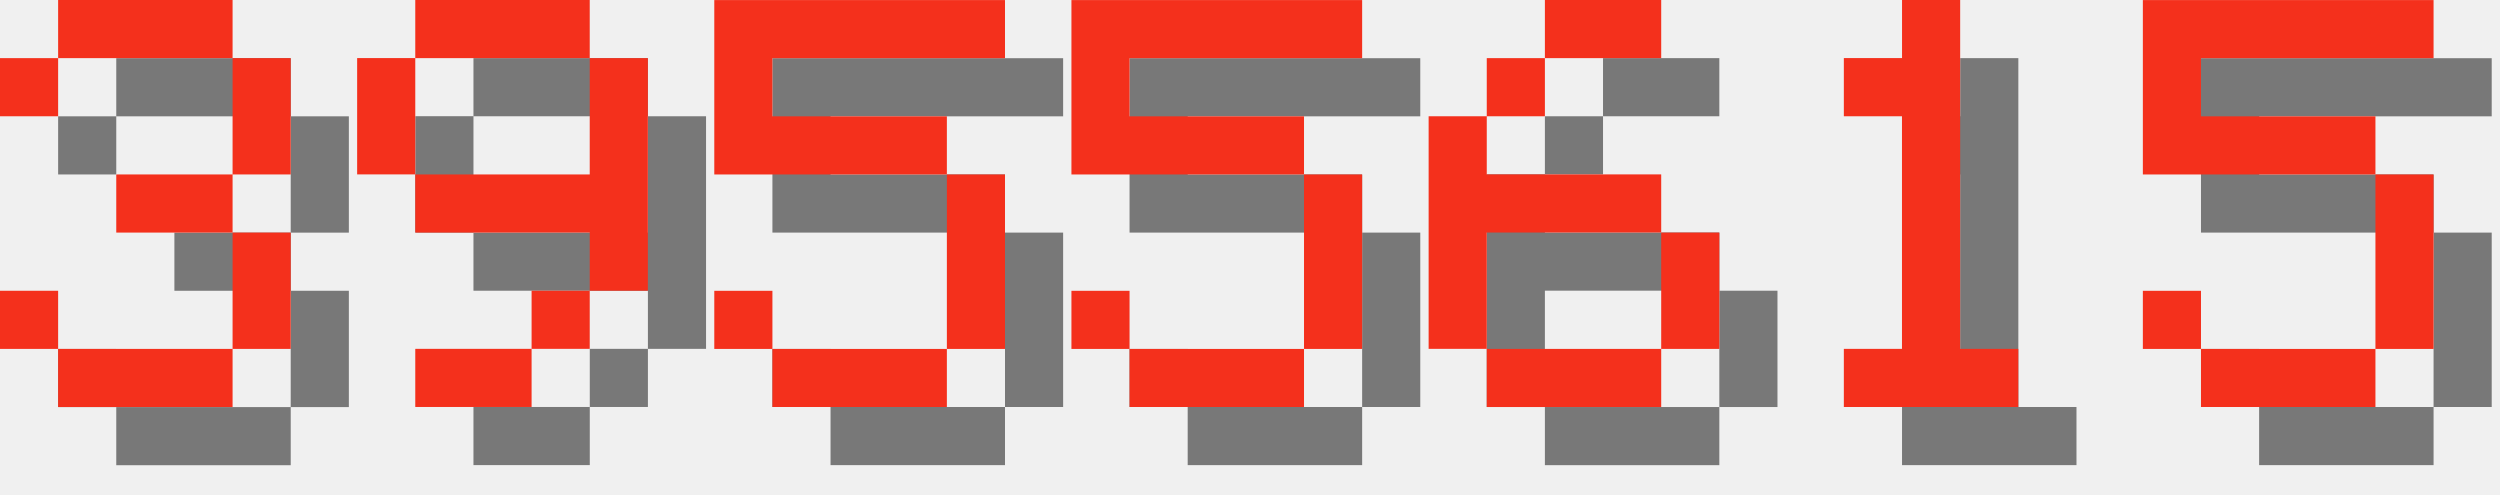
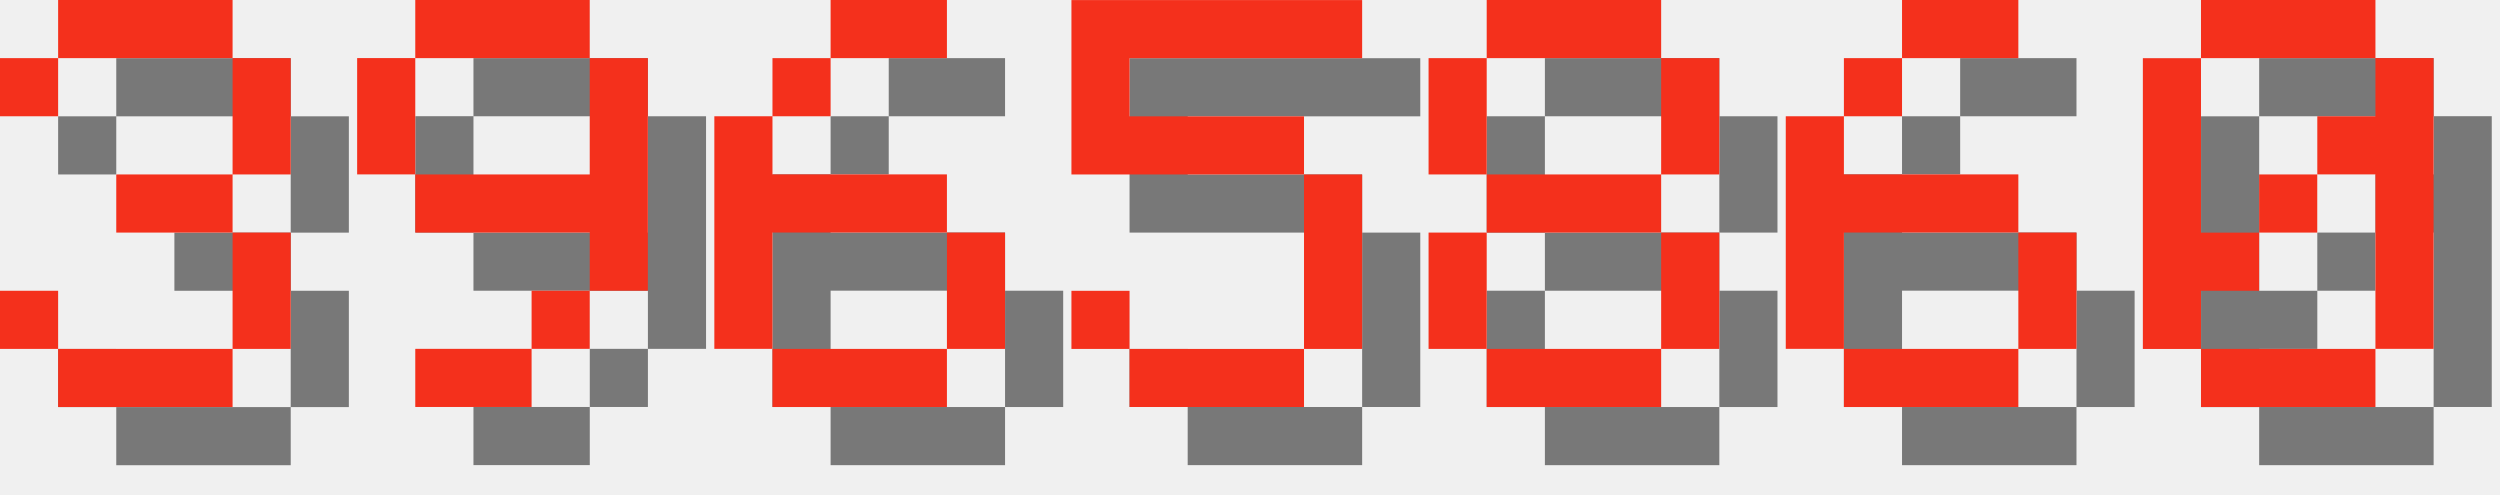
<svg xmlns="http://www.w3.org/2000/svg" version="1.1" width="182.0" height="36">
  <style>
        .text-foreground {
            fill: #F4301C;
        }
        .text-shadow {
            fill: #000000;
            fill-opacity: 0.5;
        }
    </style>
  <g class="digit" id="digit_3" transform="translate(0.0, 0), scale(4)">
    <path id="digit_3_shadow" class="text-shadow" d="m1.058 2.117v1.058h1.058v-1.058h3.175v2.117h-2.117v1.058h2.117v2.117h-3.175v-1.058h-1.058v1.058h1.058v1.058h3.175v-1.058h1.058v-2.117h-1.058v-1.058h1.058v-2.117h-1.058v-1.058h-3.175v1.058h-1.058z" fill-opacity=".5" style="paint-order:stroke fill markers" />
    <path id="digit_3_fg" class="text-foreground" d="m0 1.058v1.058h1.058v-1.058h3.175v2.117h-2.117v1.058h2.117v2.117h-3.175v-1.058h-1.058v1.058h1.058v1.058h3.175v-1.058h1.058v-2.117h-1.058v-1.058h1.058v-2.117h-1.058v-1.058h-3.175v1.058h-1.058z" fill="#fff" style="paint-order:stroke fill markers" />
  </g>
  <g class="digit" id="digit_9" transform="translate(26.0, 0), scale(4)">
    <path id="digit_9_shadow" class="text-shadow" d="m2.117 1.058v1.058h3.175v-1.058h-3.175zm3.175 1.058v2.117h-3.175v1.058h3.175v1.058h1.058v-4.233h-1.058zm0 4.233h-1.058v1.058h1.058v-1.058zm-1.058 1.058h-2.117v1.058h2.117v-1.058zm-2.117-3.175v-2.117h-1.058v2.117h1.058z" fill-opacity=".5" style="paint-order:stroke fill markers" />
    <path id="digit_9_fg" class="text-foreground" d="m1.058 0v1.058h3.175v-1.058h-3.175zm3.175 1.058v2.117h-3.175v1.058h3.175v1.058h1.058v-4.233h-1.058zm0 4.233h-1.058v1.058h1.058v-1.058zm-1.058 1.058h-2.117v1.058h2.117v-1.058zm-2.117-3.175v-2.117h-1.058v2.117h1.058z" fill="#fff" style="paint-order:stroke fill markers" />
  </g>
-   <g class="digit" id="digit_5" transform="translate(52.0, 0), scale(4)">
-     <path id="digit_5_shadow" class="text-shadow" d="m1.058 1.058v3.175h4.233v3.175h-3.175v-1.058h-1.058v1.058h1.058v1.058h3.175v-1.058h1.058v-3.175h-1.058v-1.058h-3.175v-1.058h4.233v-1.058h-5.292z" fill-opacity=".5" style="paint-order:stroke fill markers" />
-     <path id="digit_5_fg" class="text-foreground" d="m0 0v3.175h4.233v3.175h-3.175v-1.058h-1.058v1.058h1.058v1.058h3.175v-1.058h1.058v-3.175h-1.058v-1.058h-3.175v-1.058h4.233v-1.058h-5.292z" fill="#fff" style="paint-order:stroke fill markers" />
+   <g class="digit" id="digit_6" transform="translate(52.0, 0), scale(4)">
+     <path id="digit_6_shadow" class="text-shadow" d="m3.175 1.058v1.058h2.117v-1.058h-2.117zm0 1.058h-1.058v1.058h1.058v-1.058zm-1.058 1.058h-1.058v4.233h1.058v-2.117h3.175v-1.058h-3.175v-1.058zm3.175 2.117v2.117h1.058v-2.117h-1.058zm0 2.117h-3.175v1.058h3.175v-1.058z" fill-opacity=".5" style="paint-order:stroke fill markers" />
+     <path id="digit_6_fg" class="text-foreground" d="m2.117 0v1.058h2.117v-1.058h-2.117zm0 1.058h-1.058v1.058h1.058v-1.058zm-1.058 1.058h-1.058v4.233h1.058v-2.117h3.175v-1.058h-3.175v-1.058zm3.175 2.117v2.117h1.058v-2.117h-1.058zm0 2.117h-3.175v1.058h3.175v-1.058z" fill="#fff" style="paint-order:stroke fill markers" />
  </g>
  <g class="digit" id="digit_5" transform="translate(78.0, 0), scale(4)">
    <path id="digit_5_shadow" class="text-shadow" d="m1.058 1.058v3.175h4.233v3.175h-3.175v-1.058h-1.058v1.058h1.058v1.058h3.175v-1.058h1.058v-3.175h-1.058v-1.058h-3.175v-1.058h4.233v-1.058h-5.292z" fill-opacity=".5" style="paint-order:stroke fill markers" />
    <path id="digit_5_fg" class="text-foreground" d="m0 0v3.175h4.233v3.175h-3.175v-1.058h-1.058v1.058h1.058v1.058h3.175v-1.058h1.058v-3.175h-1.058v-1.058h-3.175v-1.058h4.233v-1.058h-5.292z" fill="#fff" style="paint-order:stroke fill markers" />
  </g>
-   <g class="digit" id="digit_6" transform="translate(104.0, 0), scale(4)">
+   <g class="digit" id="digit_8" transform="translate(104.0, 0), scale(4)">
+     <path id="digit_8_shadow" class="text-shadow" d="m2.117 1.058v1.058h3.175v-1.058h-3.175zm3.175 1.058v2.117h1.058v-2.117h-1.058zm0 2.117h-3.175v1.058h3.175v-1.058zm0 1.058v2.117h1.058v-2.117h-1.058zm0 2.117h-3.175v1.058h3.175v-1.058zm-3.175 0v-2.117h-1.058v2.117h1.058zm0-3.175v-2.117h-1.058v2.117h1.058z" fill-opacity=".5" style="paint-order:stroke fill markers" />
+     <path id="digit_8_fg" class="text-foreground" d="m1.058 0v1.058h3.175v-1.058h-3.175zm3.175 1.058v2.117h1.058v-2.117h-1.058zm0 2.117h-3.175v1.058h3.175v-1.058zm0 1.058v2.117h1.058v-2.117h-1.058zm0 2.117h-3.175v1.058h3.175v-1.058zm-3.175 0v-2.117h-1.058v2.117h1.058zm0-3.175v-2.117h-1.058v2.117h1.058z" fill="#fff" style="paint-order:stroke fill markers" />
+   </g>
+   <g class="digit" id="digit_6" transform="translate(130.0, 0), scale(4)">
    <path id="digit_6_shadow" class="text-shadow" d="m3.175 1.058v1.058h2.117v-1.058h-2.117zm0 1.058h-1.058v1.058h1.058v-1.058zm-1.058 1.058h-1.058v4.233h1.058v-2.117h3.175v-1.058h-3.175v-1.058zm3.175 2.117v2.117h1.058v-2.117h-1.058zm0 2.117h-3.175v1.058h3.175v-1.058z" fill-opacity=".5" style="paint-order:stroke fill markers" />
    <path id="digit_6_fg" class="text-foreground" d="m2.117 0v1.058h2.117v-1.058h-2.117zm0 1.058h-1.058v1.058h1.058v-1.058zm-1.058 1.058h-1.058v4.233h1.058v-2.117h3.175v-1.058h-3.175v-1.058zm3.175 2.117v2.117h1.058v-2.117h-1.058zm0 2.117h-3.175v1.058h3.175v-1.058z" fill="#fff" style="paint-order:stroke fill markers" />
  </g>
-   <g class="digit" id="digit_1" transform="translate(130.0, 0), scale(4)">
-     <path id="digit_1_shadow" class="text-shadow" d="m2.117 2.117v1.058h1.058v4.233h-1.058v1.058h3.175v-1.058h-1.058v-6.35h-1.058v1.058h-1.058z" fill-opacity=".5" style="paint-order:stroke fill markers" />
-     <path id="digit_1_fg" class="text-foreground" d="m1.058 1.058v1.058h1.058v4.233h-1.058v1.058h3.175v-1.058h-1.058v-6.35h-1.058v1.058h-1.058z" fill="#fff" style="paint-order:stroke fill markers" />
-   </g>
-   <g class="digit" id="digit_5" transform="translate(156.0, 0), scale(4)">
-     <path id="digit_5_shadow" class="text-shadow" d="m1.058 1.058v3.175h4.233v3.175h-3.175v-1.058h-1.058v1.058h1.058v1.058h3.175v-1.058h1.058v-3.175h-1.058v-1.058h-3.175v-1.058h4.233v-1.058h-5.292z" fill-opacity=".5" style="paint-order:stroke fill markers" />
-     <path id="digit_5_fg" class="text-foreground" d="m0 0v3.175h4.233v3.175h-3.175v-1.058h-1.058v1.058h1.058v1.058h3.175v-1.058h1.058v-3.175h-1.058v-1.058h-3.175v-1.058h4.233v-1.058h-5.292z" fill="#fff" style="paint-order:stroke fill markers" />
+   <g class="digit" id="digit_0" transform="translate(156.0, 0), scale(4)">
+     <path id="digit_0_shadow" class="text-shadow" d="m2.117 1.058v1.058h3.175v-1.058h-3.175zm3.175 1.058v1.058h-1.058v1.058h1.058v3.175h1.058v-5.292h-1.058zm0 5.292h-3.175v1.058h3.175v-1.058zm-3.175 0v-1.058h1.058v-1.058h-1.058v-3.175h-1.058v5.292h1.058zm1.058-2.117h1.058v-1.058h-1.058v1.058z" fill-opacity=".5" style="paint-order:stroke fill markers" />
+     <path id="digit_0_fg" class="text-foreground" d="m1.058 0v1.058h3.175v-1.058h-3.175zm3.175 1.058v1.058h-1.058v1.058h1.058v3.175h1.058v-5.292h-1.058zm0 5.292h-3.175v1.058h3.175v-1.058zm-3.175 0v-1.058h1.058v-1.058h-1.058v-3.175h-1.058v5.292h1.058zm1.058-2.117h1.058v-1.058h-1.058v1.058z" fill="#fff" style="paint-order:stroke fill markers" />
  </g>
</svg>
